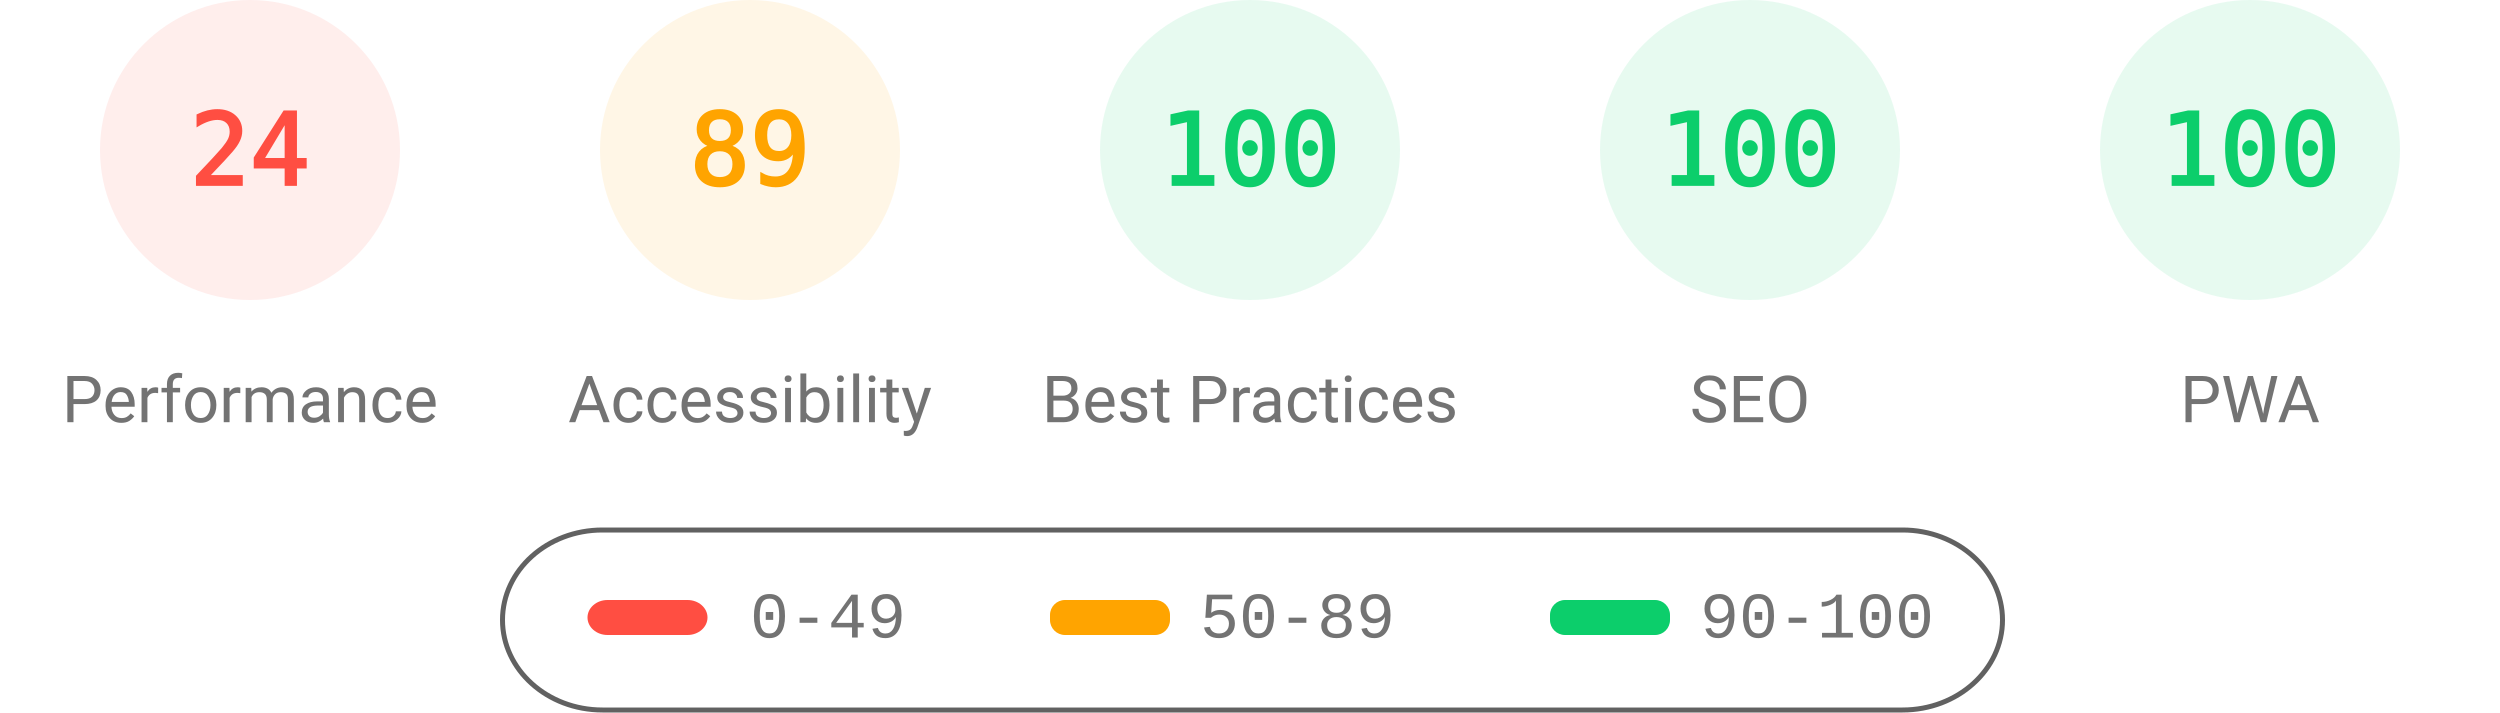
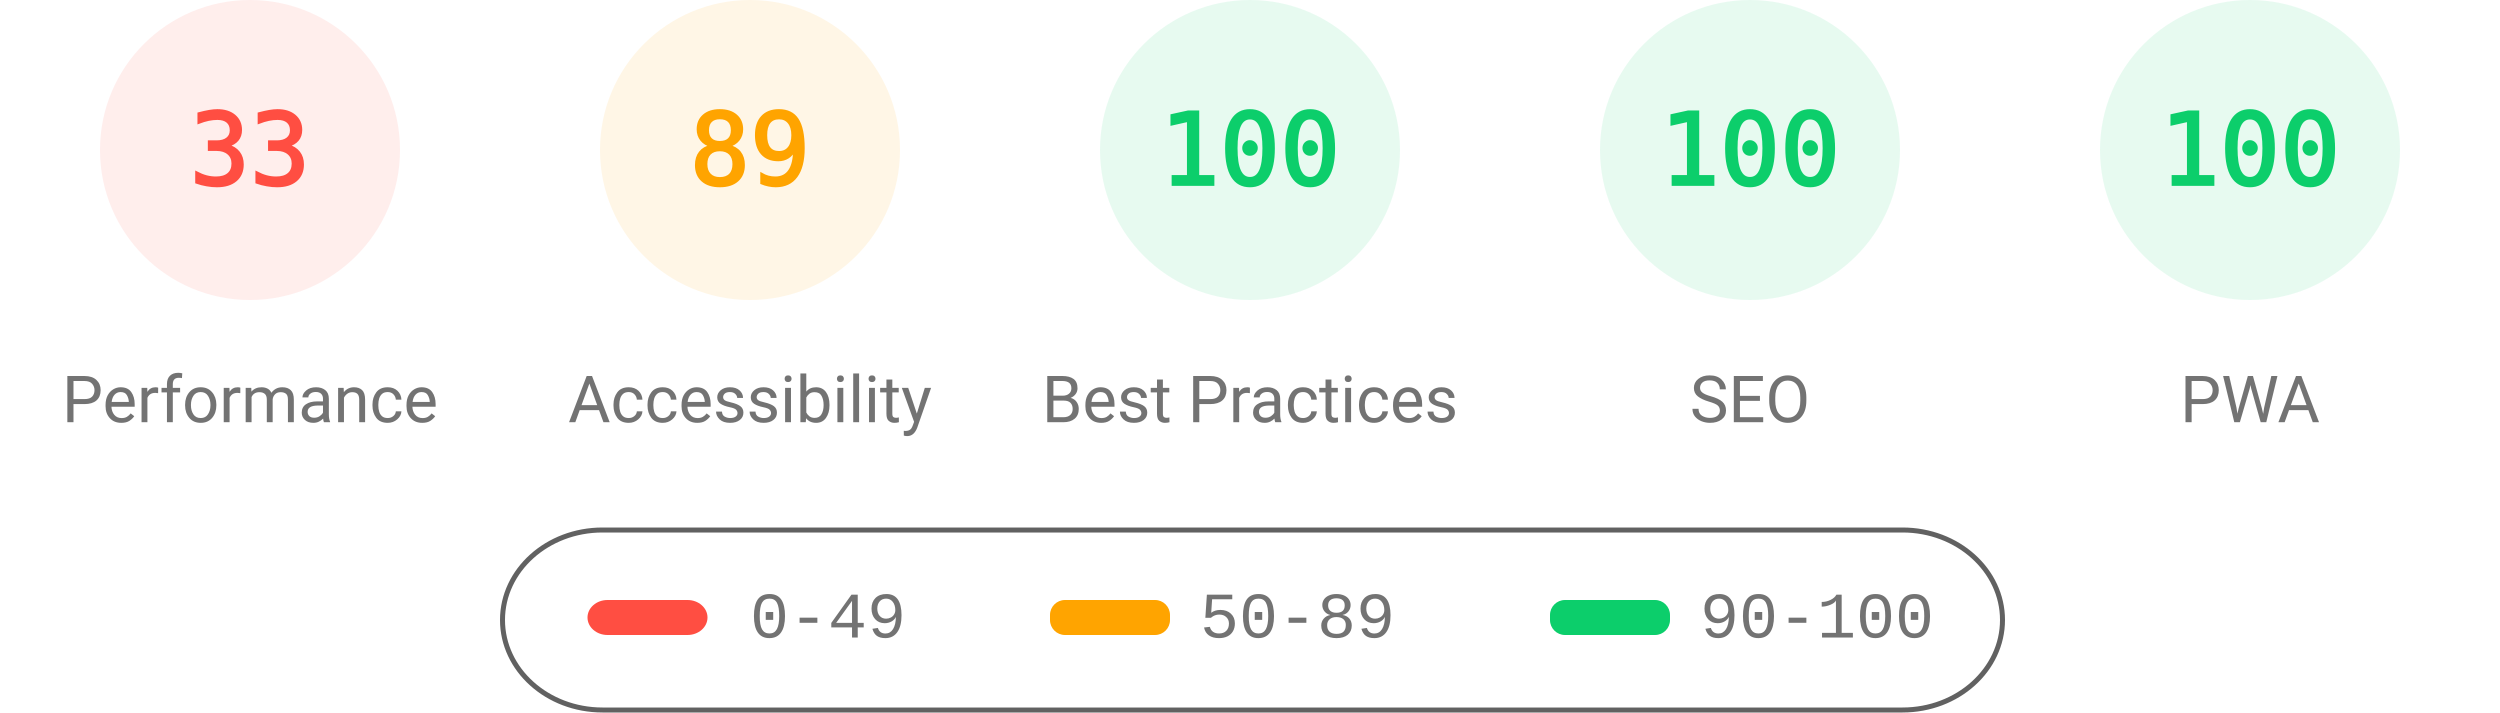
<svg xmlns="http://www.w3.org/2000/svg" fill="none" width="1000" height="285">
  <style>.gauge-base{opacity:.1}.gauge-arc{fill:none;animation-delay:250ms;stroke-linecap:round;transform:rotate(-90deg);transform-origin:100px 60px;animation:load-gauge 1s ease forwards}.guage-text{font-size:40px;font-family:monospace;text-align:center}.guage-red{color:#ff4e42;fill:#ff4e42;stroke:#ff4e42}.guage-orange{color:#ffa400;fill:#ffa400;stroke:#ffa400}.guage-green{color:#0cce6b;fill:#0cce6b;stroke:#0cce6b}.guage-undefined{color:#5c5c5c;fill:#5c5c5c;stroke:#5c5c5c}.guage-title{color:#737373;fill:#737373;stroke:none;font-size:26px;line-height:26px;font-family:Roboto,Halvetica,Arial,sans-serif}@keyframes load-gauge{from{stroke-dasharray:0 352.858}}</style>
  <svg class="guage-div guage-perf guage-red" viewBox="0 0 200 200" width="200" height="200">
    <circle class="gauge-base" r="56" cx="100" cy="60" stroke-width="8" />
-     <circle class="gauge-arc guage-arc-1" r="56" cx="100" cy="60" stroke-width="8" style="stroke-dasharray:84.446,351.858" />
-     <text class="guage-text" x="100" y="60" alignment-baseline="central" dominant-baseline="central" text-anchor="middle">24</text>
+     <circle class="gauge-arc guage-arc-1" r="56" cx="100" cy="60" stroke-width="8" style="stroke-dasharray:116.113,351.858" />
+     <text class="guage-text" x="100" y="60" alignment-baseline="central" dominant-baseline="central" text-anchor="middle">33</text>
    <text class="guage-title" x="100" y="160" alignment-baseline="central" dominant-baseline="central" text-anchor="middle">Performance</text>
  </svg>
  <svg class="guage-div guage-acc guage-orange" viewBox="0 0 200 200" width="200" height="200" x="200">
    <circle class="gauge-base" r="56" cx="100" cy="60" stroke-width="8" />
    <circle class="gauge-arc guage-arc-2" r="56" cx="100" cy="60" stroke-width="8" style="stroke-dasharray:313.154,351.858" />
    <text class="guage-text" x="100" y="60" alignment-baseline="central" dominant-baseline="central" text-anchor="middle">89</text>
    <text class="guage-title" x="100" y="160" alignment-baseline="central" dominant-baseline="central" text-anchor="middle">Accessibility</text>
  </svg>
  <svg class="guage-div guage-best guage-green" viewBox="0 0 200 200" width="200" height="200" x="400">
    <circle class="gauge-base" r="56" cx="100" cy="60" stroke-width="8" />
    <circle class="gauge-arc guage-arc-3" r="56" cx="100" cy="60" stroke-width="8" style="stroke-dasharray:351.858,351.858" />
    <text class="guage-text" x="100" y="60" alignment-baseline="central" dominant-baseline="central" text-anchor="middle">100</text>
    <text class="guage-title" x="100" y="160" alignment-baseline="central" dominant-baseline="central" text-anchor="middle">Best Practices</text>
  </svg>
  <svg class="guage-div guage-seo guage-green" viewBox="0 0 200 200" width="200" height="200" x="600">
    <circle class="gauge-base" r="56" cx="100" cy="60" stroke-width="8" />
    <circle class="gauge-arc guage-arc-4" r="56" cx="100" cy="60" stroke-width="8" style="stroke-dasharray:351.858,351.858" />
    <text class="guage-text" x="100" y="60" alignment-baseline="central" dominant-baseline="central" text-anchor="middle">100</text>
    <text class="guage-title" x="100" y="160" alignment-baseline="central" dominant-baseline="central" text-anchor="middle">SEO</text>
  </svg>
  <svg class="guage-div guage-pwa guage-green" viewBox="0 0 200 200" width="200" height="200" x="800">
    <circle class="gauge-base" r="56" cx="100" cy="60" stroke-width="8" />
    <circle class="gauge-arc guage-arc-4" r="56" cx="100" cy="60" stroke-width="8" style="stroke-dasharray:351.858,351.858" />
    <text class="guage-text" x="100" y="60" alignment-baseline="central" dominant-baseline="central" text-anchor="middle">100</text>
    <text class="guage-title" x="100" y="160" alignment-baseline="central" dominant-baseline="central" text-anchor="middle">PWA</text>
  </svg>
  <svg width="604" height="76" x="200" y="210">
    <path fill="none" id="canvas_background" d="M-1-1h604v80H-1z" />
    <rect fill-opacity="0" stroke="#616161" stroke-width="2" rx="40" id="svg_2" height="72" width="600" y="2" x="1" fill="#000" />
    <rect stroke="#000" rx="8" id="svg_3" height="14" width="48" y="30" x="35" stroke-opacity="null" stroke-width="0" fill="#ff4e42" />
    <rect stroke="#000" rx="6" id="svg_4" height="14" width="48" y="30" x="220" stroke-opacity="null" stroke-width="0" fill="#ffa400" />
    <rect stroke="#000" rx="6" id="svg_5" height="14" width="48" y="30" x="420" stroke-opacity="null" stroke-width="0" fill="#0cce6b" />
    <text xml:space="preserve" text-anchor="start" font-family="'Courier New', Courier, monospace" font-size="26" id="svg_6" y="45" x="100" stroke-opacity="null" stroke-width="0" stroke="#000" fill="#737373">0-49</text>
    <text xml:space="preserve" text-anchor="start" font-family="'Courier New', Courier, monospace" font-size="26" id="svg_7" y="45" x="280" stroke-opacity="null" stroke-width="0" stroke="#000" fill="#737373">50-89</text>
    <text xml:space="preserve" text-anchor="start" font-family="'Courier New', Courier, monospace" font-size="26" id="svg_8" y="45" x="480" stroke-opacity="null" stroke-width="0" stroke="#000" fill="#737373">90-100</text>
  </svg>
</svg>
